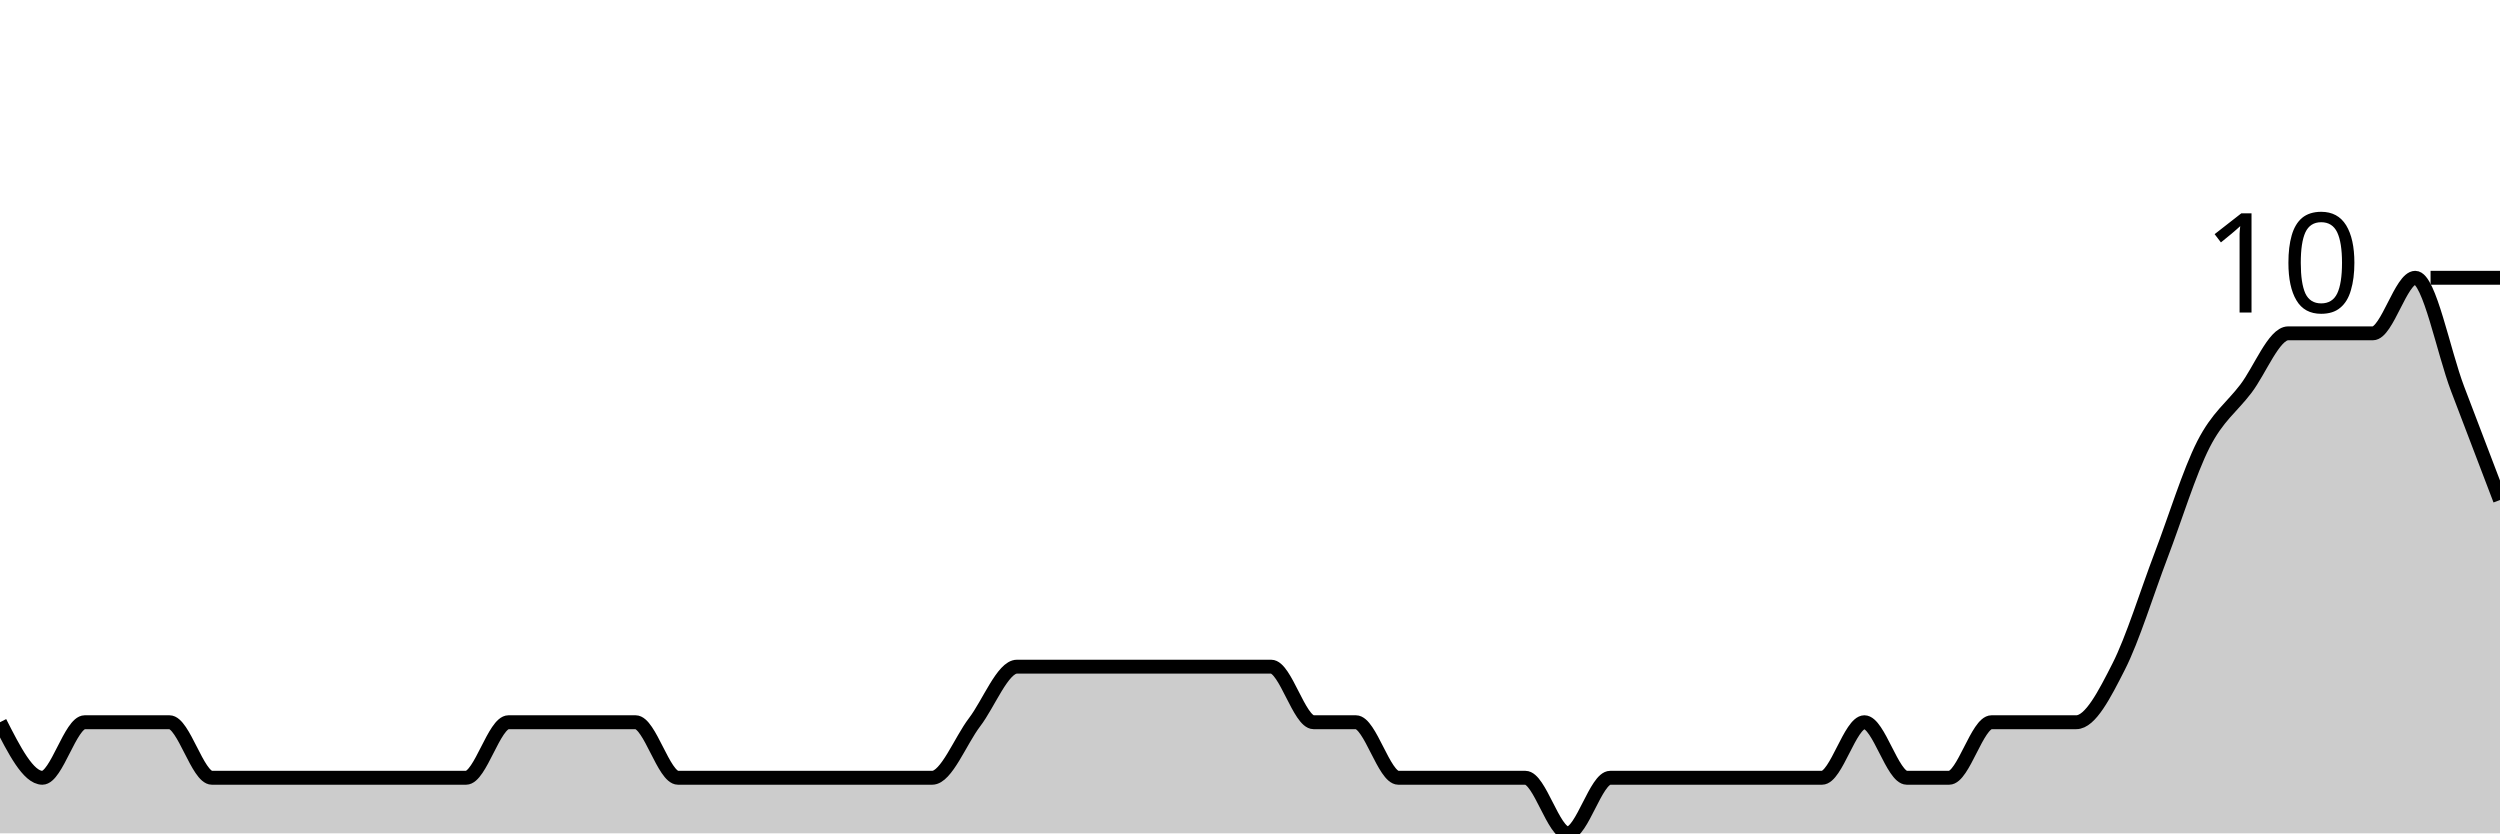
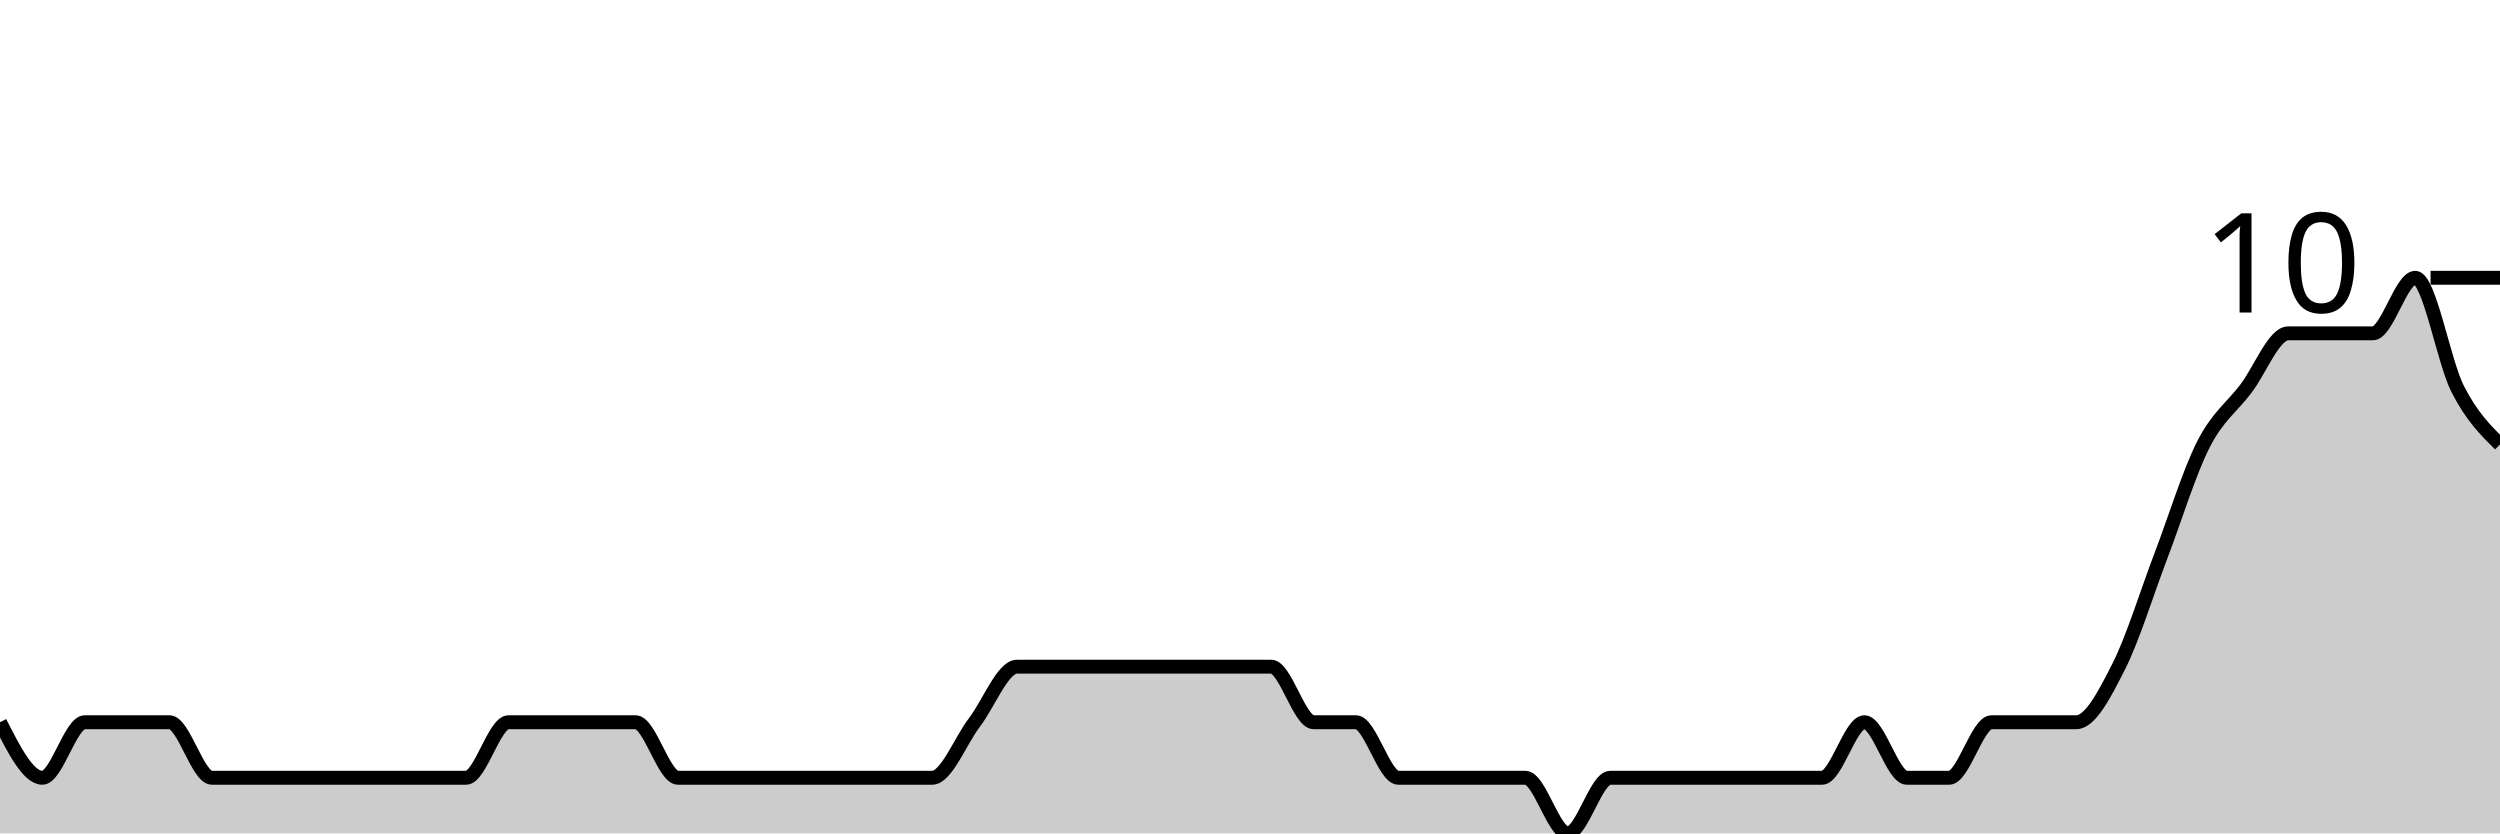
<svg xmlns="http://www.w3.org/2000/svg" viewBox="0 0 180 60">
  <g transform="translate(0,20)">
-     <path class="area" fill="rgba(0, 0, 0, 0.2)" d="M0,32C1.017,34,2.034,36,3.051,36C4.068,36,5.085,32,6.102,32C7.119,32,8.136,32,9.153,32C10.169,32,11.186,32,12.203,32C13.22,32,14.237,36,15.254,36C16.271,36,17.288,36,18.305,36C19.322,36,20.339,36,21.356,36C22.373,36,23.39,36,24.407,36C25.424,36,26.441,36,27.458,36C28.475,36,29.492,36,30.508,36C31.525,36,32.542,36,33.559,36C34.576,36,35.593,32,36.61,32C37.627,32,38.644,32,39.661,32C40.678,32,41.695,32,42.712,32C43.729,32,44.746,32,45.763,32C46.78,32,47.797,36,48.814,36C49.831,36,50.847,36,51.864,36C52.881,36,53.898,36,54.915,36C55.932,36,56.949,36,57.966,36C58.983,36,60,36,61.017,36C62.034,36,63.051,36,64.068,36C65.085,36,66.102,36,67.119,36C68.136,36,69.153,33.333,70.169,32C71.186,30.667,72.203,28,73.22,28C74.237,28,75.254,28,76.271,28C77.288,28,78.305,28,79.322,28C80.339,28,81.356,28,82.373,28C83.39,28,84.407,28,85.424,28C86.441,28,87.458,28,88.475,28C89.492,28,90.508,28,91.525,28C92.542,28,93.559,32,94.576,32C95.593,32,96.61,32,97.627,32C98.644,32,99.661,36,100.678,36C101.695,36,102.712,36,103.729,36C104.746,36,105.763,36,106.78,36C107.797,36,108.814,36,109.831,36C110.847,36,111.864,40,112.881,40C113.898,40,114.915,36,115.932,36C116.949,36,117.966,36,118.983,36C120,36,121.017,36,122.034,36C123.051,36,124.068,36,125.085,36C126.102,36,127.119,36,128.136,36C129.153,36,130.169,36,131.186,36C132.203,36,133.22,32,134.237,32C135.254,32,136.271,36,137.288,36C138.305,36,139.322,36,140.339,36C141.356,36,142.373,32,143.39,32C144.407,32,145.424,32,146.441,32C147.458,32,148.475,32,149.492,32C150.508,32,151.525,30,152.542,28C153.559,26,154.576,22.667,155.593,20C156.61,17.333,157.627,14,158.644,12C159.661,10,160.678,9.333,161.695,8C162.712,6.667,163.729,4,164.746,4C165.763,4,166.78,4,167.797,4C168.814,4,169.831,4,170.847,4C171.864,4,172.881,0,173.898,0C174.915,0,175.932,5.333,176.949,8C177.966,10.667,178.983,13.333,180,16L180,40C178.983,40,177.966,40,176.949,40C175.932,40,174.915,40,173.898,40C172.881,40,171.864,40,170.847,40C169.831,40,168.814,40,167.797,40C166.78,40,165.763,40,164.746,40C163.729,40,162.712,40,161.695,40C160.678,40,159.661,40,158.644,40C157.627,40,156.61,40,155.593,40C154.576,40,153.559,40,152.542,40C151.525,40,150.508,40,149.492,40C148.475,40,147.458,40,146.441,40C145.424,40,144.407,40,143.39,40C142.373,40,141.356,40,140.339,40C139.322,40,138.305,40,137.288,40C136.271,40,135.254,40,134.237,40C133.22,40,132.203,40,131.186,40C130.169,40,129.153,40,128.136,40C127.119,40,126.102,40,125.085,40C124.068,40,123.051,40,122.034,40C121.017,40,120,40,118.983,40C117.966,40,116.949,40,115.932,40C114.915,40,113.898,40,112.881,40C111.864,40,110.847,40,109.831,40C108.814,40,107.797,40,106.78,40C105.763,40,104.746,40,103.729,40C102.712,40,101.695,40,100.678,40C99.661,40,98.644,40,97.627,40C96.61,40,95.593,40,94.576,40C93.559,40,92.542,40,91.525,40C90.508,40,89.492,40,88.475,40C87.458,40,86.441,40,85.424,40C84.407,40,83.39,40,82.373,40C81.356,40,80.339,40,79.322,40C78.305,40,77.288,40,76.271,40C75.254,40,74.237,40,73.22,40C72.203,40,71.186,40,70.169,40C69.153,40,68.136,40,67.119,40C66.102,40,65.085,40,64.068,40C63.051,40,62.034,40,61.017,40C60,40,58.983,40,57.966,40C56.949,40,55.932,40,54.915,40C53.898,40,52.881,40,51.864,40C50.847,40,49.831,40,48.814,40C47.797,40,46.78,40,45.763,40C44.746,40,43.729,40,42.712,40C41.695,40,40.678,40,39.661,40C38.644,40,37.627,40,36.61,40C35.593,40,34.576,40,33.559,40C32.542,40,31.525,40,30.508,40C29.492,40,28.475,40,27.458,40C26.441,40,25.424,40,24.407,40C23.39,40,22.373,40,21.356,40C20.339,40,19.322,40,18.305,40C17.288,40,16.271,40,15.254,40C14.237,40,13.22,40,12.203,40C11.186,40,10.169,40,9.153,40C8.136,40,7.119,40,6.102,40C5.085,40,4.068,40,3.051,40C2.034,40,1.017,40,0,40Z" />
-     <path class="line" stroke="black" fill="none" d="M0,32C1.017,34,2.034,36,3.051,36C4.068,36,5.085,32,6.102,32C7.119,32,8.136,32,9.153,32C10.169,32,11.186,32,12.203,32C13.22,32,14.237,36,15.254,36C16.271,36,17.288,36,18.305,36C19.322,36,20.339,36,21.356,36C22.373,36,23.39,36,24.407,36C25.424,36,26.441,36,27.458,36C28.475,36,29.492,36,30.508,36C31.525,36,32.542,36,33.559,36C34.576,36,35.593,32,36.61,32C37.627,32,38.644,32,39.661,32C40.678,32,41.695,32,42.712,32C43.729,32,44.746,32,45.763,32C46.78,32,47.797,36,48.814,36C49.831,36,50.847,36,51.864,36C52.881,36,53.898,36,54.915,36C55.932,36,56.949,36,57.966,36C58.983,36,60,36,61.017,36C62.034,36,63.051,36,64.068,36C65.085,36,66.102,36,67.119,36C68.136,36,69.153,33.333,70.169,32C71.186,30.667,72.203,28,73.22,28C74.237,28,75.254,28,76.271,28C77.288,28,78.305,28,79.322,28C80.339,28,81.356,28,82.373,28C83.39,28,84.407,28,85.424,28C86.441,28,87.458,28,88.475,28C89.492,28,90.508,28,91.525,28C92.542,28,93.559,32,94.576,32C95.593,32,96.61,32,97.627,32C98.644,32,99.661,36,100.678,36C101.695,36,102.712,36,103.729,36C104.746,36,105.763,36,106.78,36C107.797,36,108.814,36,109.831,36C110.847,36,111.864,40,112.881,40C113.898,40,114.915,36,115.932,36C116.949,36,117.966,36,118.983,36C120,36,121.017,36,122.034,36C123.051,36,124.068,36,125.085,36C126.102,36,127.119,36,128.136,36C129.153,36,130.169,36,131.186,36C132.203,36,133.22,32,134.237,32C135.254,32,136.271,36,137.288,36C138.305,36,139.322,36,140.339,36C141.356,36,142.373,32,143.39,32C144.407,32,145.424,32,146.441,32C147.458,32,148.475,32,149.492,32C150.508,32,151.525,30,152.542,28C153.559,26,154.576,22.667,155.593,20C156.61,17.333,157.627,14,158.644,12C159.661,10,160.678,9.333,161.695,8C162.712,6.667,163.729,4,164.746,4C165.763,4,166.78,4,167.797,4C168.814,4,169.831,4,170.847,4C171.864,4,172.881,0,173.898,0C174.915,0,175.932,5.333,176.949,8C177.966,10.667,178.983,13.333,180,16" />
+     <path class="area" fill="rgba(0, 0, 0, 0.2)" d="M0,32C1.017,34,2.034,36,3.051,36C4.068,36,5.085,32,6.102,32C7.119,32,8.136,32,9.153,32C10.169,32,11.186,32,12.203,32C13.22,32,14.237,36,15.254,36C16.271,36,17.288,36,18.305,36C19.322,36,20.339,36,21.356,36C22.373,36,23.39,36,24.407,36C25.424,36,26.441,36,27.458,36C28.475,36,29.492,36,30.508,36C31.525,36,32.542,36,33.559,36C34.576,36,35.593,32,36.61,32C37.627,32,38.644,32,39.661,32C40.678,32,41.695,32,42.712,32C43.729,32,44.746,32,45.763,32C46.78,32,47.797,36,48.814,36C49.831,36,50.847,36,51.864,36C52.881,36,53.898,36,54.915,36C55.932,36,56.949,36,57.966,36C58.983,36,60,36,61.017,36C62.034,36,63.051,36,64.068,36C65.085,36,66.102,36,67.119,36C68.136,36,69.153,33.333,70.169,32C71.186,30.667,72.203,28,73.22,28C74.237,28,75.254,28,76.271,28C77.288,28,78.305,28,79.322,28C80.339,28,81.356,28,82.373,28C83.39,28,84.407,28,85.424,28C86.441,28,87.458,28,88.475,28C89.492,28,90.508,28,91.525,28C92.542,28,93.559,32,94.576,32C95.593,32,96.61,32,97.627,32C98.644,32,99.661,36,100.678,36C101.695,36,102.712,36,103.729,36C104.746,36,105.763,36,106.78,36C107.797,36,108.814,36,109.831,36C110.847,36,111.864,40,112.881,40C113.898,40,114.915,36,115.932,36C116.949,36,117.966,36,118.983,36C120,36,121.017,36,122.034,36C123.051,36,124.068,36,125.085,36C126.102,36,127.119,36,128.136,36C129.153,36,130.169,36,131.186,36C132.203,36,133.22,32,134.237,32C135.254,32,136.271,36,137.288,36C138.305,36,139.322,36,140.339,36C141.356,36,142.373,32,143.39,32C144.407,32,145.424,32,146.441,32C147.458,32,148.475,32,149.492,32C150.508,32,151.525,30,152.542,28C153.559,26,154.576,22.667,155.593,20C156.61,17.333,157.627,14,158.644,12C159.661,10,160.678,9.333,161.695,8C162.712,6.667,163.729,4,164.746,4C165.763,4,166.78,4,167.797,4C168.814,4,169.831,4,170.847,4C171.864,4,172.881,0,173.898,0C174.915,0,175.932,6,176.949,8C177.966,10,178.983,11,180,12L180,40C178.983,40,177.966,40,176.949,40C175.932,40,174.915,40,173.898,40C172.881,40,171.864,40,170.847,40C169.831,40,168.814,40,167.797,40C166.78,40,165.763,40,164.746,40C163.729,40,162.712,40,161.695,40C160.678,40,159.661,40,158.644,40C157.627,40,156.61,40,155.593,40C154.576,40,153.559,40,152.542,40C151.525,40,150.508,40,149.492,40C148.475,40,147.458,40,146.441,40C145.424,40,144.407,40,143.39,40C142.373,40,141.356,40,140.339,40C139.322,40,138.305,40,137.288,40C136.271,40,135.254,40,134.237,40C133.22,40,132.203,40,131.186,40C130.169,40,129.153,40,128.136,40C127.119,40,126.102,40,125.085,40C124.068,40,123.051,40,122.034,40C121.017,40,120,40,118.983,40C117.966,40,116.949,40,115.932,40C114.915,40,113.898,40,112.881,40C111.864,40,110.847,40,109.831,40C108.814,40,107.797,40,106.78,40C105.763,40,104.746,40,103.729,40C102.712,40,101.695,40,100.678,40C99.661,40,98.644,40,97.627,40C96.61,40,95.593,40,94.576,40C93.559,40,92.542,40,91.525,40C90.508,40,89.492,40,88.475,40C87.458,40,86.441,40,85.424,40C84.407,40,83.39,40,82.373,40C81.356,40,80.339,40,79.322,40C78.305,40,77.288,40,76.271,40C75.254,40,74.237,40,73.22,40C72.203,40,71.186,40,70.169,40C69.153,40,68.136,40,67.119,40C66.102,40,65.085,40,64.068,40C63.051,40,62.034,40,61.017,40C60,40,58.983,40,57.966,40C56.949,40,55.932,40,54.915,40C53.898,40,52.881,40,51.864,40C50.847,40,49.831,40,48.814,40C47.797,40,46.78,40,45.763,40C44.746,40,43.729,40,42.712,40C41.695,40,40.678,40,39.661,40C38.644,40,37.627,40,36.61,40C35.593,40,34.576,40,33.559,40C32.542,40,31.525,40,30.508,40C29.492,40,28.475,40,27.458,40C26.441,40,25.424,40,24.407,40C23.39,40,22.373,40,21.356,40C20.339,40,19.322,40,18.305,40C17.288,40,16.271,40,15.254,40C14.237,40,13.22,40,12.203,40C11.186,40,10.169,40,9.153,40C8.136,40,7.119,40,6.102,40C5.085,40,4.068,40,3.051,40C2.034,40,1.017,40,0,40Z" />
+     <path class="line" stroke="black" fill="none" d="M0,32C1.017,34,2.034,36,3.051,36C4.068,36,5.085,32,6.102,32C7.119,32,8.136,32,9.153,32C10.169,32,11.186,32,12.203,32C13.22,32,14.237,36,15.254,36C16.271,36,17.288,36,18.305,36C19.322,36,20.339,36,21.356,36C22.373,36,23.39,36,24.407,36C25.424,36,26.441,36,27.458,36C28.475,36,29.492,36,30.508,36C31.525,36,32.542,36,33.559,36C34.576,36,35.593,32,36.61,32C37.627,32,38.644,32,39.661,32C40.678,32,41.695,32,42.712,32C43.729,32,44.746,32,45.763,32C46.78,32,47.797,36,48.814,36C49.831,36,50.847,36,51.864,36C52.881,36,53.898,36,54.915,36C55.932,36,56.949,36,57.966,36C58.983,36,60,36,61.017,36C62.034,36,63.051,36,64.068,36C65.085,36,66.102,36,67.119,36C68.136,36,69.153,33.333,70.169,32C71.186,30.667,72.203,28,73.22,28C74.237,28,75.254,28,76.271,28C77.288,28,78.305,28,79.322,28C80.339,28,81.356,28,82.373,28C83.39,28,84.407,28,85.424,28C86.441,28,87.458,28,88.475,28C89.492,28,90.508,28,91.525,28C92.542,28,93.559,32,94.576,32C95.593,32,96.61,32,97.627,32C98.644,32,99.661,36,100.678,36C101.695,36,102.712,36,103.729,36C104.746,36,105.763,36,106.78,36C107.797,36,108.814,36,109.831,36C110.847,36,111.864,40,112.881,40C113.898,40,114.915,36,115.932,36C116.949,36,117.966,36,118.983,36C120,36,121.017,36,122.034,36C123.051,36,124.068,36,125.085,36C126.102,36,127.119,36,128.136,36C129.153,36,130.169,36,131.186,36C132.203,36,133.22,32,134.237,32C135.254,32,136.271,36,137.288,36C138.305,36,139.322,36,140.339,36C141.356,36,142.373,32,143.39,32C144.407,32,145.424,32,146.441,32C147.458,32,148.475,32,149.492,32C150.508,32,151.525,30,152.542,28C153.559,26,154.576,22.667,155.593,20C156.61,17.333,157.627,14,158.644,12C159.661,10,160.678,9.333,161.695,8C162.712,6.667,163.729,4,164.746,4C165.763,4,166.78,4,167.797,4C168.814,4,169.831,4,170.847,4C171.864,4,172.881,0,173.898,0C174.915,0,175.932,6,176.949,8C177.966,10,178.983,11,180,12" />
    <path class="axis-ceiling" stroke-width="1" stroke="black" fill="none" d="M175,0L180,0" />
    <text class="axis-ceiling-label" font-family="sans-serif" text-anchor="end" font-size="10px" x="170" y="2.5">10</text>
  </g>
</svg>
